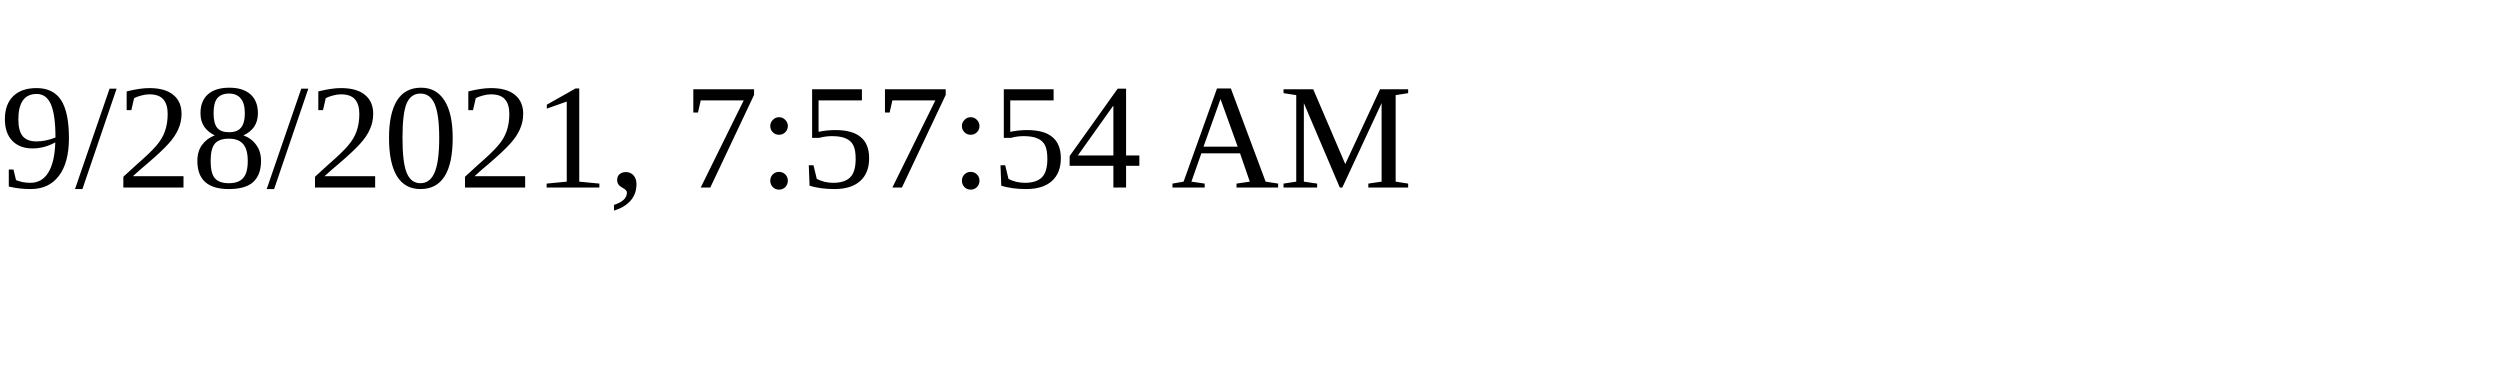
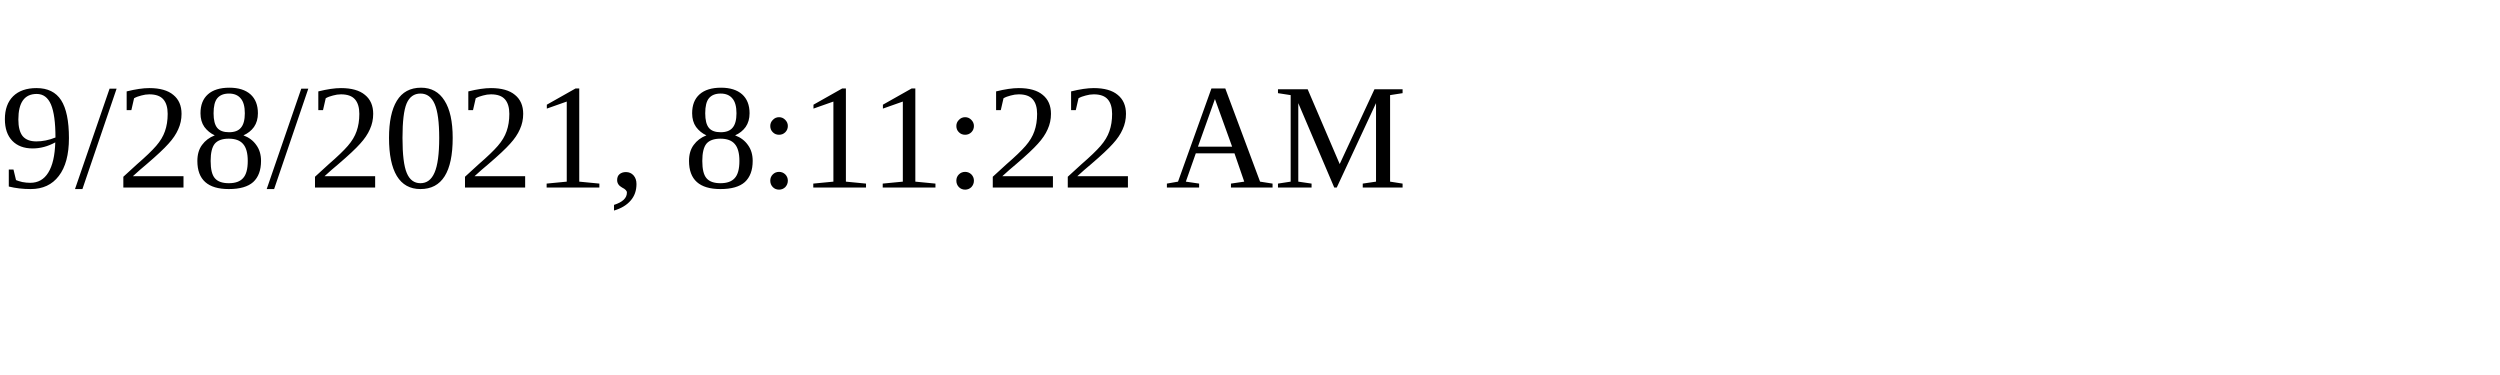
<svg xmlns="http://www.w3.org/2000/svg" height="30" width="200">
-   <text x="0" y="15">9/28/2021, 7:57:54 AM</text>
+   <text x="0" y="15">9/28/2021, 8:11:22 AM</text>
</svg>
